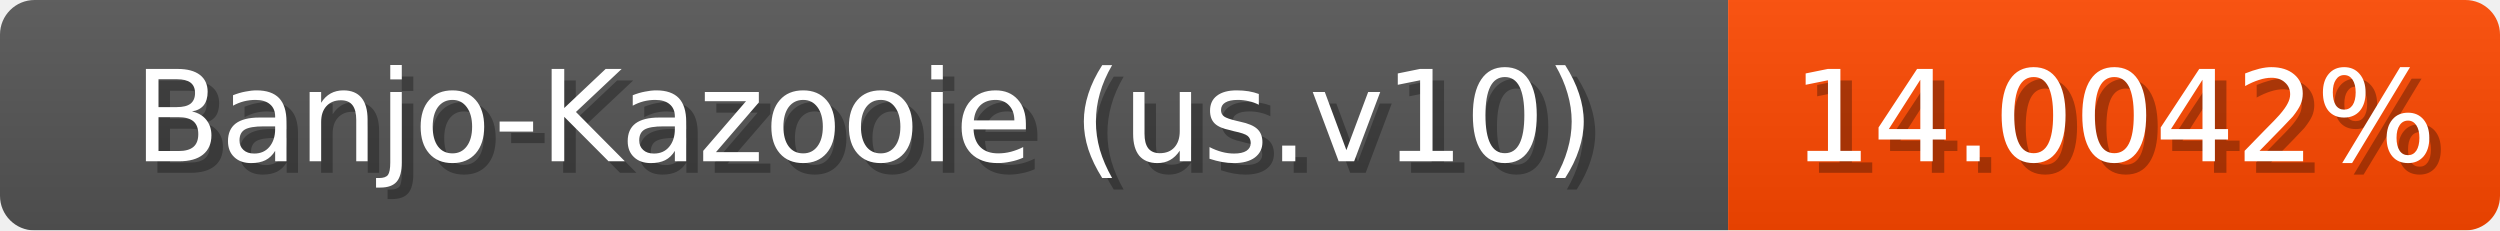
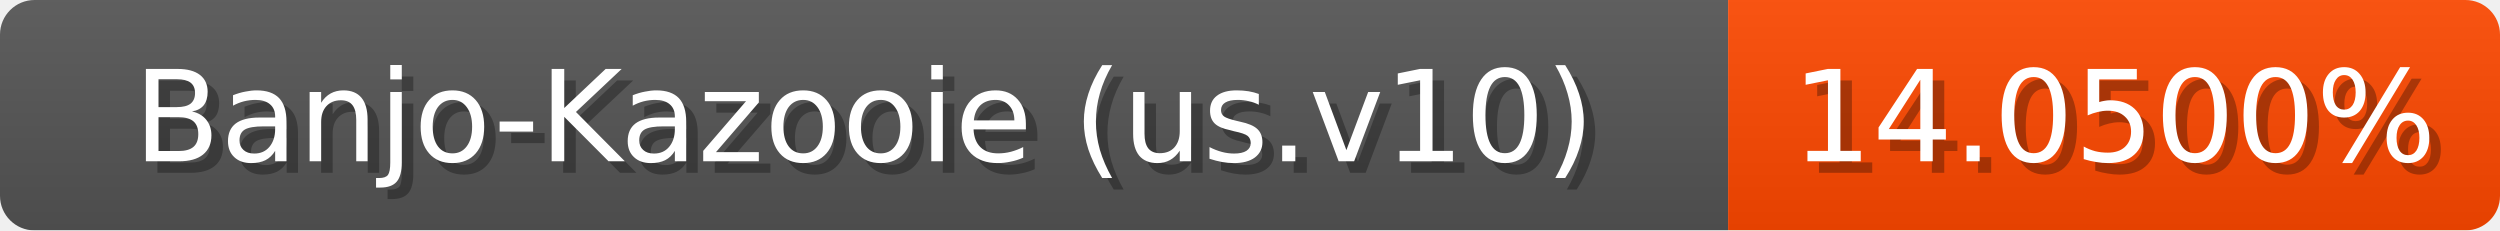
<svg xmlns="http://www.w3.org/2000/svg" width="217" height="20">
  <linearGradient id="b" x2="0" y2="100%">
    <stop offset="0" stop-color="#bbb" stop-opacity=".1" />
    <stop offset="1" stop-opacity=".1" />
  </linearGradient>
  <mask id="anybadge_1">
    <rect width="217" height="20" rx="3" fill="#fff" />
  </mask>
  <g mask="url(#anybadge_1)">
    <path fill="#555" d="M0 0h150v20H0z" />
    <path fill="#ff4800" d="M150 0h67v20H150z" />
    <path fill="url(#b)" d="M0 0h217v20H0z" />
  </g>
  <g fill="#fff" text-anchor="middle" font-family="DejaVu Sans,Verdana,Geneva,sans-serif" font-size="11">
    <text x="76.0" y="15" fill="#010101" fill-opacity=".3">Banjo-Kazooie (us.v10)</text>
    <text x="75.0" y="14">Banjo-Kazooie (us.v10)</text>
  </g>
  <g fill="#fff" text-anchor="middle" font-family="DejaVu Sans,Verdana,Geneva,sans-serif" font-size="11">
-     <text x="184.5" y="15" fill="#010101" fill-opacity=".3">14.0042%</text>
-     <text x="183.5" y="14">14.0042%</text>
+     <text x="184.5" y="15" fill="#010101" fill-opacity=".3">14.0500%</text>
+     <text x="183.5" y="14">14.0500%</text>
  </g>
</svg>
